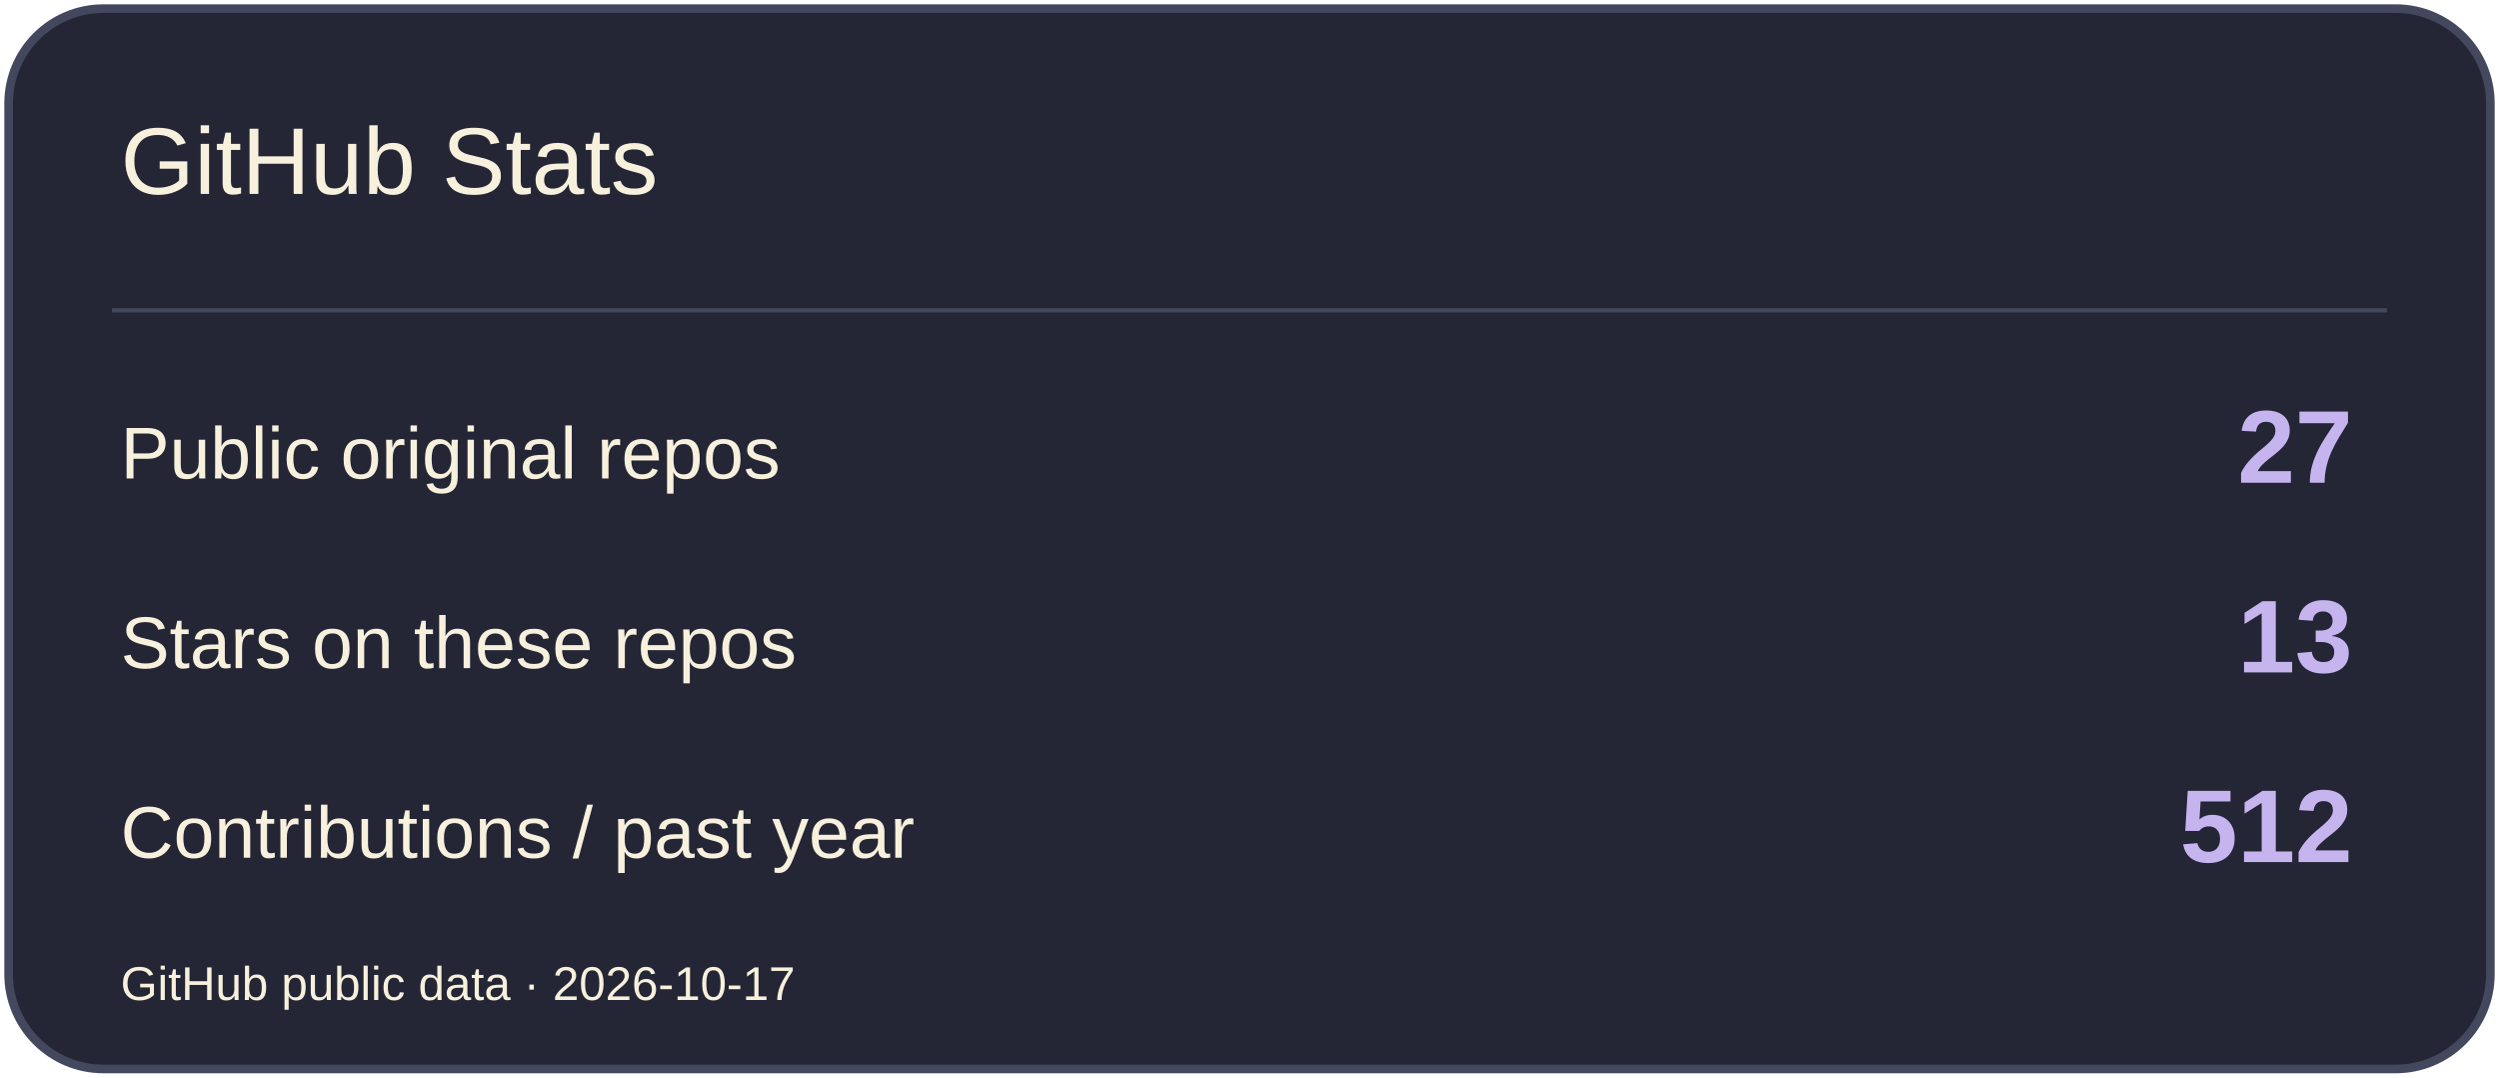
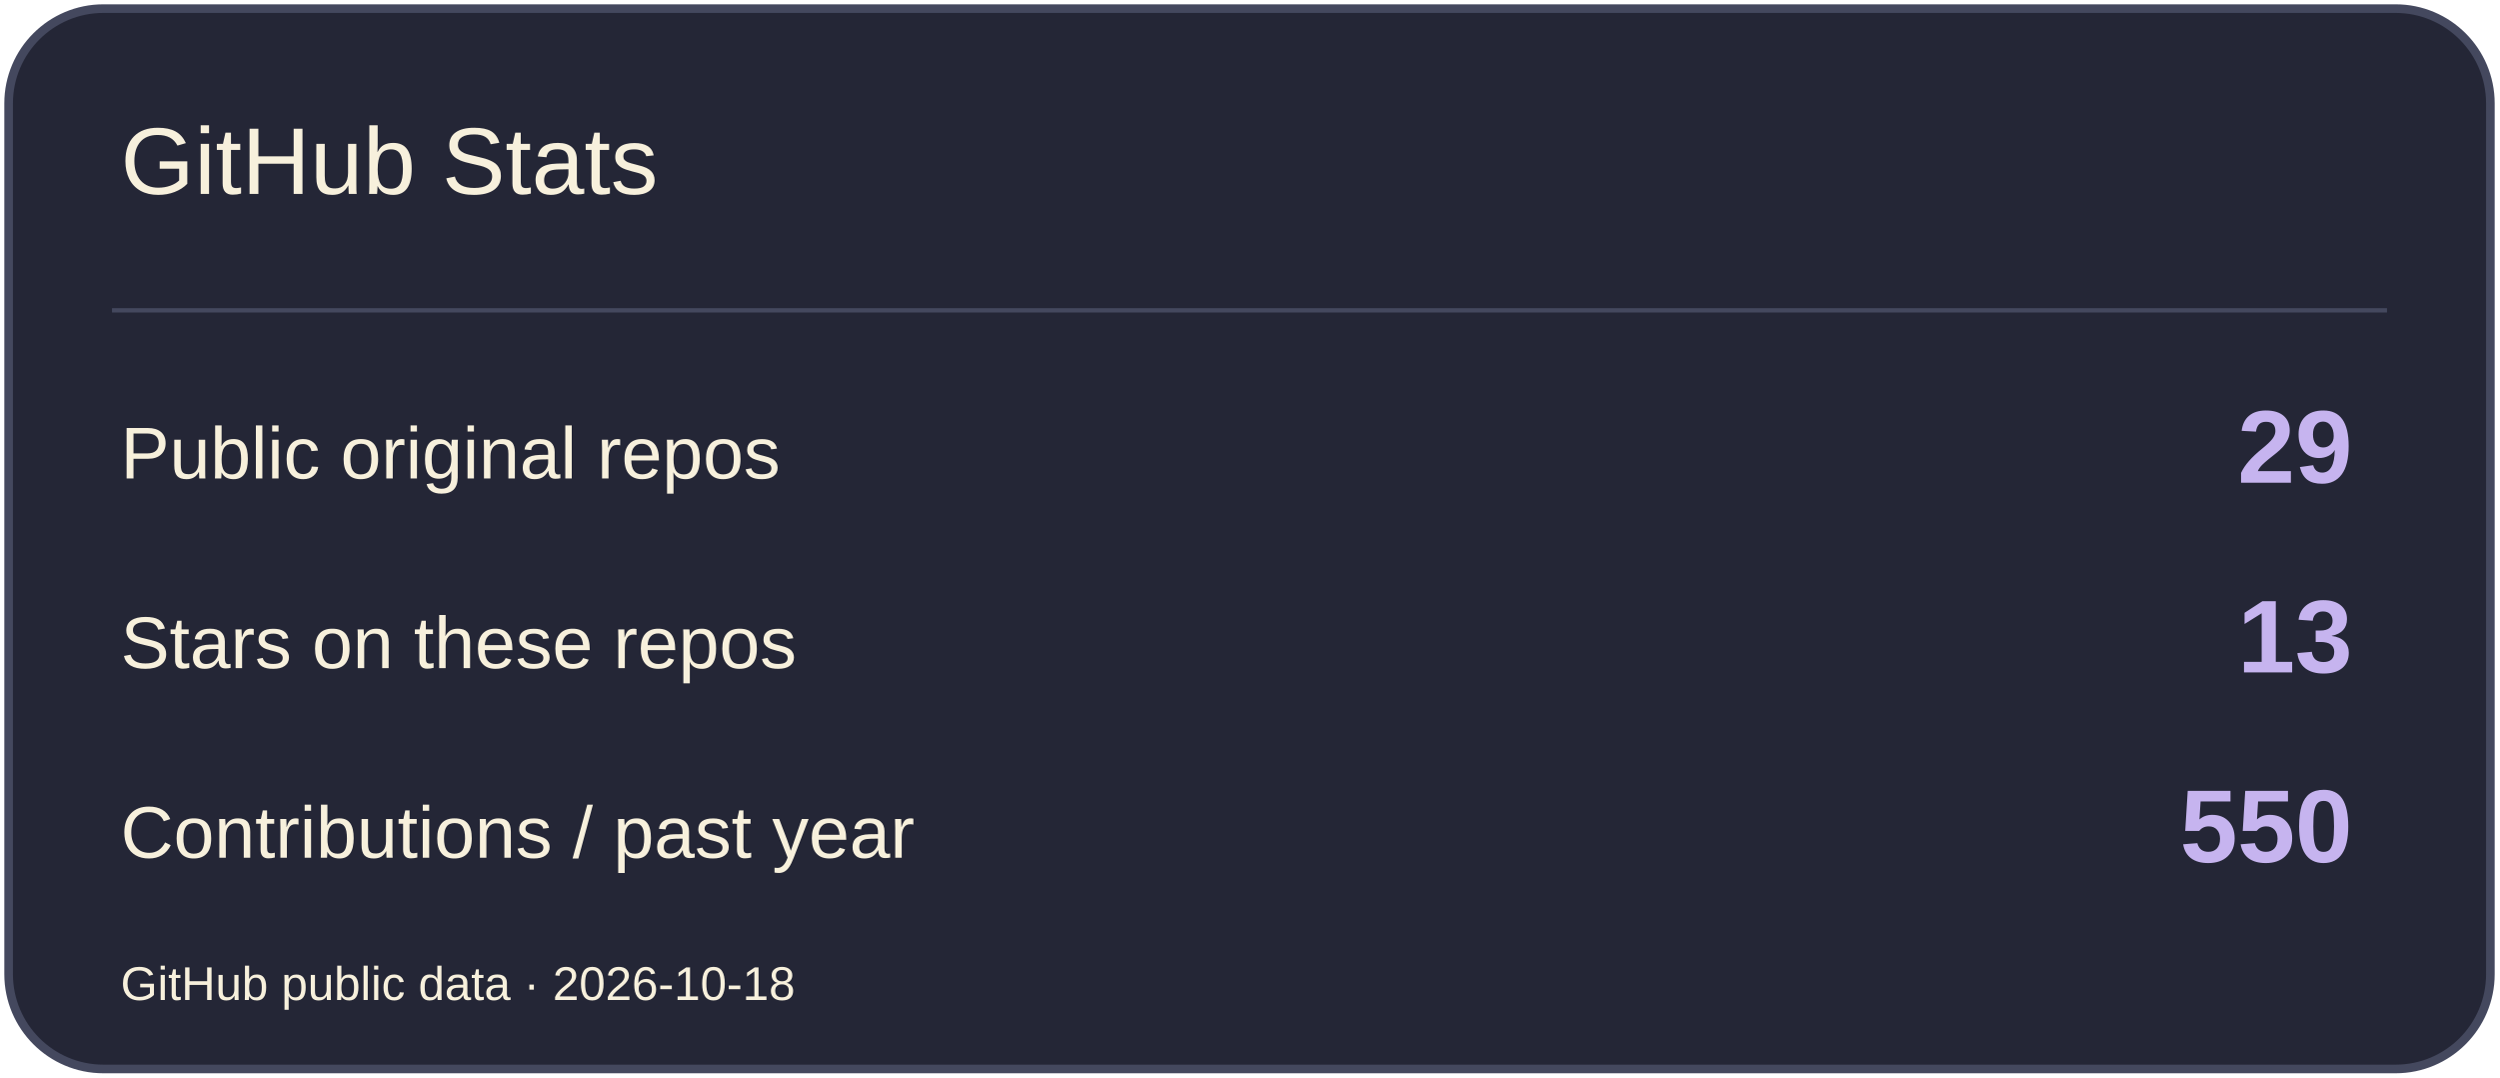
<svg xmlns="http://www.w3.org/2000/svg" width="580" height="250" viewBox="0 0 580 250" role="img" aria-label="GitHub Stats">
  <rect x="2" y="2" width="576" height="246" rx="22" fill="#242636" stroke="#44485E" stroke-width="2" />
  <path d="M26 72H554" stroke="#44485E" />
  <text x="28" y="45" font-size="22" fill="#F7F0DC" font-family="Arial,sans-serif">GitHub Stats</text>
  <text x="28" y="111" font-size="17" fill="#F7F0DC" font-family="Arial,sans-serif">Public original repos</text>
-   <text x="546" y="112" font-size="24" fill="#C6B4EF" font-family="Arial,sans-serif" text-anchor="end" font-weight="700">27</text>
+   <text x="546" y="112" font-size="24" fill="#C6B4EF" font-family="Arial,sans-serif" text-anchor="end" font-weight="700">29</text>
  <text x="28" y="155" font-size="17" fill="#F7F0DC" font-family="Arial,sans-serif">Stars on these repos</text>
  <text x="546" y="156" font-size="24" fill="#C6B4EF" font-family="Arial,sans-serif" text-anchor="end" font-weight="700">13</text>
  <text x="28" y="199" font-size="17" fill="#F7F0DC" font-family="Arial,sans-serif">Contributions / past year</text>
-   <text x="546" y="200" font-size="24" fill="#C6B4EF" font-family="Arial,sans-serif" text-anchor="end" font-weight="700">512</text>
-   <text x="28" y="232" font-size="11" fill="#F7F0DC" font-family="Arial,sans-serif">GitHub public data · 2026-10-17</text>
+   <text x="546" y="200" font-size="24" fill="#C6B4EF" font-family="Arial,sans-serif" text-anchor="end" font-weight="700">550</text>
+   <text x="28" y="232" font-size="11" fill="#F7F0DC" font-family="Arial,sans-serif">GitHub public data · 2026-10-18</text>
</svg>
